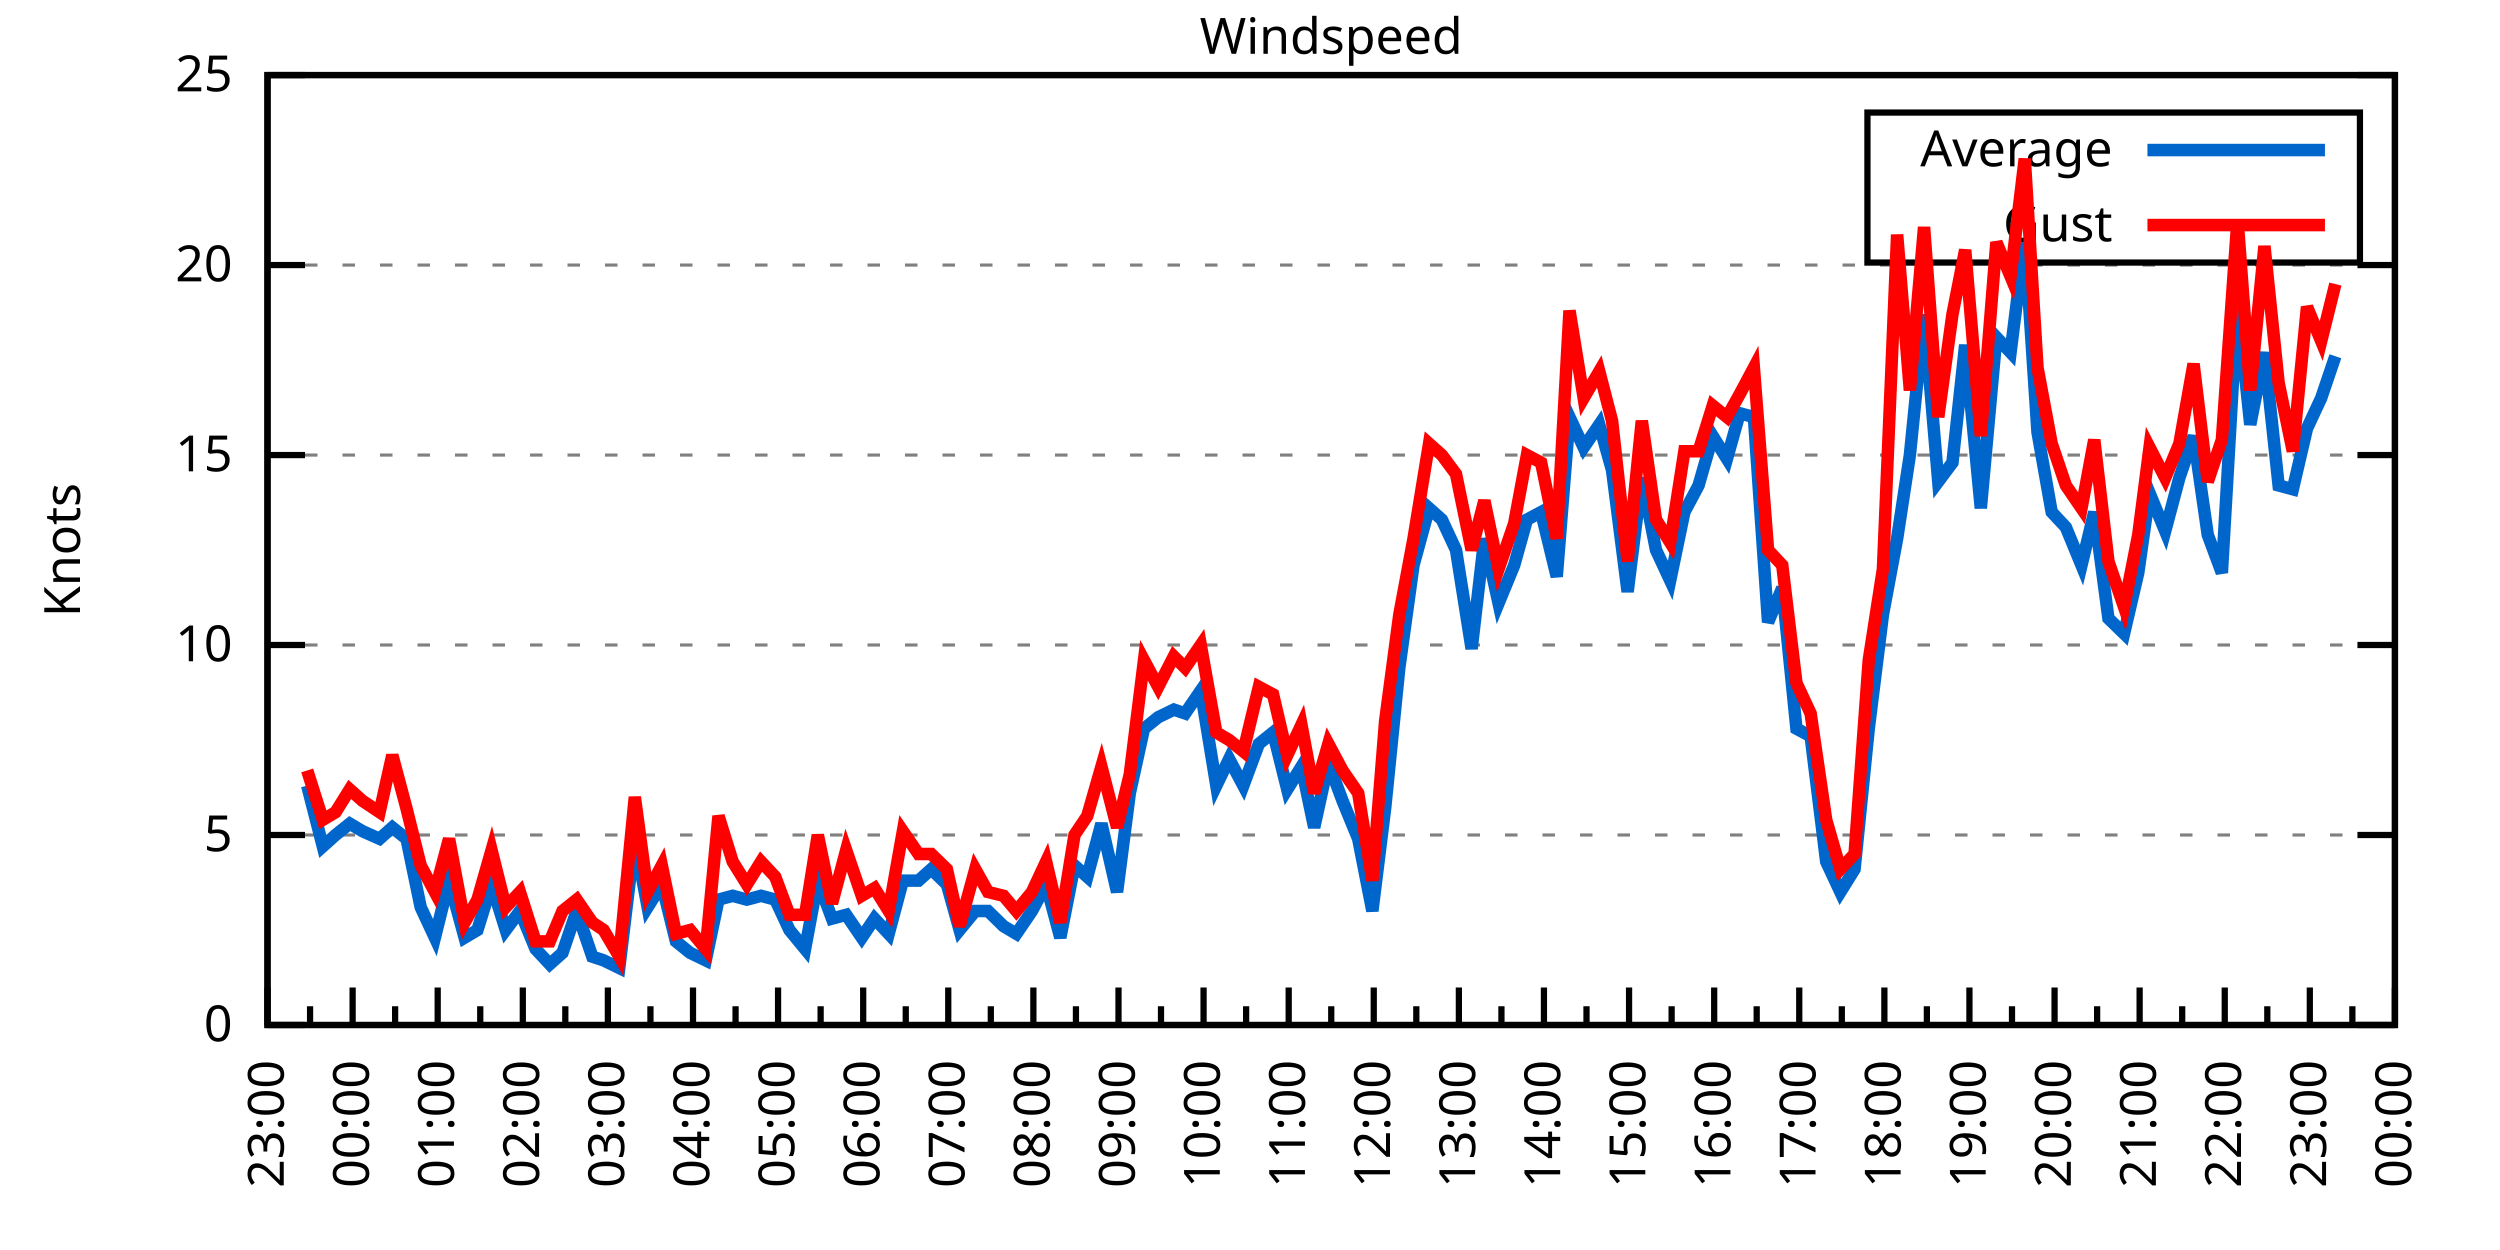
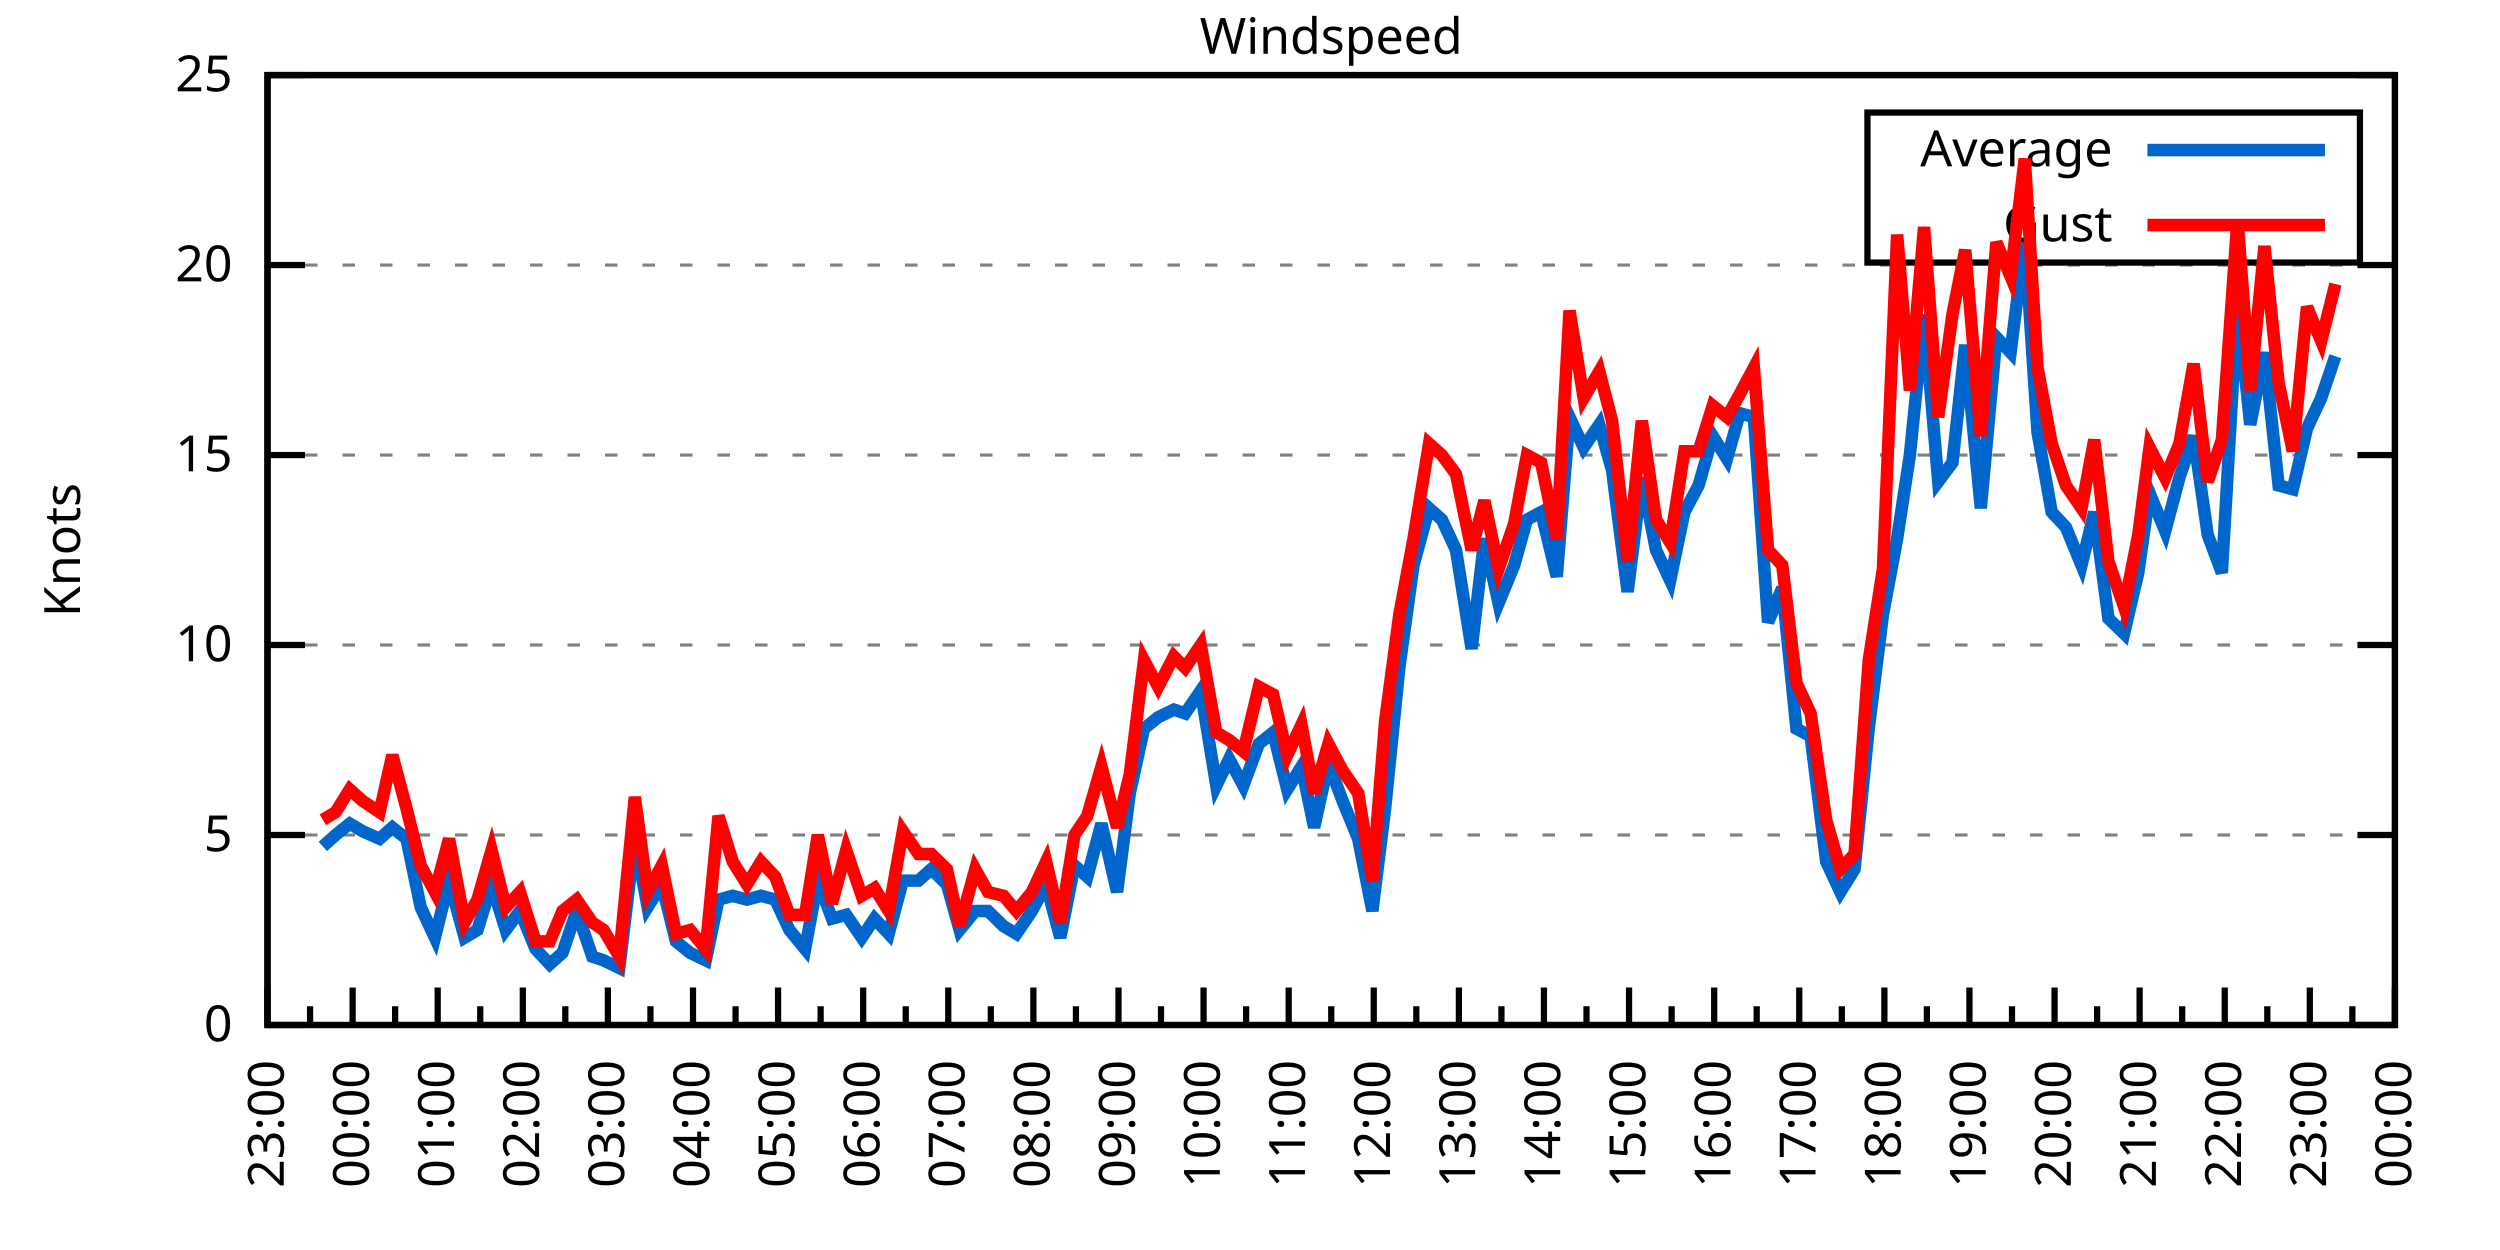
<svg xmlns="http://www.w3.org/2000/svg" xmlns:xlink="http://www.w3.org/1999/xlink" width="400" height="200" viewBox="0 0 400 200">
  <g id="gnuplot_canvas">
    <rect x="0" y="0" width="400" height="200" fill="none" />
    <defs>
      <circle id="gpDot" r="0.5" stroke-width="0.5" stroke="currentColor" />
      <path id="gpPt0" stroke-width="0.333" stroke="currentColor" d="M-1,0 h2 M0,-1 v2" />
      <path id="gpPt1" stroke-width="0.333" stroke="currentColor" d="M-1,-1 L1,1 M1,-1 L-1,1" />
      <path id="gpPt2" stroke-width="0.333" stroke="currentColor" d="M-1,0 L1,0 M0,-1 L0,1 M-1,-1 L1,1 M-1,1 L1,-1" />
      <rect id="gpPt3" stroke-width="0.333" stroke="currentColor" x="-1" y="-1" width="2" height="2" />
      <rect id="gpPt4" stroke-width="0.333" stroke="currentColor" fill="currentColor" x="-1" y="-1" width="2" height="2" />
      <circle id="gpPt5" stroke-width="0.333" stroke="currentColor" cx="0" cy="0" r="1" />
      <use xlink:href="#gpPt5" id="gpPt6" fill="currentColor" stroke="none" />
      <path id="gpPt7" stroke-width="0.333" stroke="currentColor" d="M0,-1.33 L-1.33,0.67 L1.33,0.67 z" />
      <use xlink:href="#gpPt7" id="gpPt8" fill="currentColor" stroke="none" />
      <use xlink:href="#gpPt7" id="gpPt9" stroke="currentColor" transform="rotate(180)" />
      <use xlink:href="#gpPt9" id="gpPt10" fill="currentColor" stroke="none" />
      <use xlink:href="#gpPt3" id="gpPt11" stroke="currentColor" transform="rotate(45)" />
      <use xlink:href="#gpPt11" id="gpPt12" fill="currentColor" stroke="none" />
      <path id="gpPt13" stroke-width="0.333" stroke="currentColor" d="M0,1.330 L1.265,0.411 L0.782,-1.067 L-0.782,-1.076 L-1.265,0.411 z" />
      <use xlink:href="#gpPt13" id="gpPt14" fill="currentColor" stroke="none" />
      <filter id="textbox" filterUnits="objectBoundingBox" x="0" y="0" height="1" width="1">
        <feFlood flood-color="white" flood-opacity="1" result="bgnd" />
        <feComposite in="SourceGraphic" in2="bgnd" operator="atop" />
      </filter>
      <filter id="greybox" filterUnits="objectBoundingBox" x="0" y="0" height="1" width="1">
        <feFlood flood-color="lightgrey" flood-opacity="1" result="grey" />
        <feComposite in="SourceGraphic" in2="grey" operator="atop" />
      </filter>
    </defs>
    <g fill="none" color="white" stroke="currentColor" stroke-width="1.00" stroke-linecap="butt" stroke-linejoin="miter">
</g>
    <g fill="none" color="black" stroke="currentColor" stroke-width="1.00" stroke-linecap="butt" stroke-linejoin="miter">
      <g stroke="none" shape-rendering="crispEdges">
        <polygon fill="rgb(255, 255, 255)" points="42.80,164.00 383.18,164.00 383.18,12.02 42.80,12.02 " />
      </g>
    </g>
    <g fill="none" color="black" stroke="currentColor" stroke-width="1.00" stroke-linecap="butt" stroke-linejoin="miter">
</g>
    <g fill="none" color="black" stroke="black" stroke-width="0.50" stroke-linecap="butt" stroke-linejoin="miter">
</g>
    <g fill="none" color="gray" stroke="currentColor" stroke-width="0.50" stroke-linecap="butt" stroke-linejoin="miter">
      <path stroke="gray" stroke-dasharray="2,4" class="gridline" d="M42.80,164.00 L383.19,164.00  " />
    </g>
    <g fill="none" color="gray" stroke="gray" stroke-width="1.00" stroke-linecap="butt" stroke-linejoin="miter">
</g>
    <g fill="none" color="black" stroke="currentColor" stroke-width="1.00" stroke-linecap="butt" stroke-linejoin="miter">
      <path stroke="black" d="M42.80,164.00 L48.80,164.00 M383.19,164.00 L377.19,164.00  " />
      <g transform="translate(37.20,166.60)" stroke="none" fill="black" font-family="Sans" font-size="8.00" text-anchor="end">
        <text>
          <tspan font-family="Sans"> 0</tspan>
        </text>
      </g>
    </g>
    <g fill="none" color="black" stroke="currentColor" stroke-width="1.00" stroke-linecap="butt" stroke-linejoin="miter">
</g>
    <g fill="none" color="black" stroke="black" stroke-width="0.50" stroke-linecap="butt" stroke-linejoin="miter">
</g>
    <g fill="none" color="gray" stroke="currentColor" stroke-width="0.50" stroke-linecap="butt" stroke-linejoin="miter">
      <path stroke="gray" stroke-dasharray="2,4" class="gridline" d="M42.80,133.60 L383.19,133.60  " />
    </g>
    <g fill="none" color="gray" stroke="gray" stroke-width="1.00" stroke-linecap="butt" stroke-linejoin="miter">
</g>
    <g fill="none" color="black" stroke="currentColor" stroke-width="1.00" stroke-linecap="butt" stroke-linejoin="miter">
      <path stroke="black" d="M42.80,133.60 L48.80,133.60 M383.19,133.60 L377.19,133.60  " />
      <g transform="translate(37.20,136.20)" stroke="none" fill="black" font-family="Sans" font-size="8.00" text-anchor="end">
        <text>
          <tspan font-family="Sans"> 5</tspan>
        </text>
      </g>
    </g>
    <g fill="none" color="black" stroke="currentColor" stroke-width="1.00" stroke-linecap="butt" stroke-linejoin="miter">
</g>
    <g fill="none" color="black" stroke="black" stroke-width="0.50" stroke-linecap="butt" stroke-linejoin="miter">
</g>
    <g fill="none" color="gray" stroke="currentColor" stroke-width="0.50" stroke-linecap="butt" stroke-linejoin="miter">
      <path stroke="gray" stroke-dasharray="2,4" class="gridline" d="M42.80,103.20 L383.19,103.20  " />
    </g>
    <g fill="none" color="gray" stroke="gray" stroke-width="1.00" stroke-linecap="butt" stroke-linejoin="miter">
</g>
    <g fill="none" color="black" stroke="currentColor" stroke-width="1.00" stroke-linecap="butt" stroke-linejoin="miter">
      <path stroke="black" d="M42.80,103.20 L48.80,103.20 M383.19,103.20 L377.19,103.20  " />
      <g transform="translate(37.20,105.80)" stroke="none" fill="black" font-family="Sans" font-size="8.00" text-anchor="end">
        <text>
          <tspan font-family="Sans"> 10</tspan>
        </text>
      </g>
    </g>
    <g fill="none" color="black" stroke="currentColor" stroke-width="1.00" stroke-linecap="butt" stroke-linejoin="miter">
</g>
    <g fill="none" color="black" stroke="black" stroke-width="0.50" stroke-linecap="butt" stroke-linejoin="miter">
</g>
    <g fill="none" color="gray" stroke="currentColor" stroke-width="0.50" stroke-linecap="butt" stroke-linejoin="miter">
      <path stroke="gray" stroke-dasharray="2,4" class="gridline" d="M42.80,72.81 L383.19,72.81  " />
    </g>
    <g fill="none" color="gray" stroke="gray" stroke-width="1.00" stroke-linecap="butt" stroke-linejoin="miter">
</g>
    <g fill="none" color="black" stroke="currentColor" stroke-width="1.00" stroke-linecap="butt" stroke-linejoin="miter">
      <path stroke="black" d="M42.80,72.81 L48.80,72.81 M383.19,72.81 L377.19,72.81  " />
      <g transform="translate(37.20,75.41)" stroke="none" fill="black" font-family="Sans" font-size="8.00" text-anchor="end">
        <text>
          <tspan font-family="Sans"> 15</tspan>
        </text>
      </g>
    </g>
    <g fill="none" color="black" stroke="currentColor" stroke-width="1.00" stroke-linecap="butt" stroke-linejoin="miter">
</g>
    <g fill="none" color="black" stroke="black" stroke-width="0.50" stroke-linecap="butt" stroke-linejoin="miter">
</g>
    <g fill="none" color="gray" stroke="currentColor" stroke-width="0.50" stroke-linecap="butt" stroke-linejoin="miter">
      <path stroke="gray" stroke-dasharray="2,4" class="gridline" d="M42.80,42.41 L383.19,42.41  " />
    </g>
    <g fill="none" color="gray" stroke="gray" stroke-width="1.00" stroke-linecap="butt" stroke-linejoin="miter">
</g>
    <g fill="none" color="black" stroke="currentColor" stroke-width="1.00" stroke-linecap="butt" stroke-linejoin="miter">
      <path stroke="black" d="M42.80,42.41 L48.80,42.41 M383.19,42.41 L377.19,42.41  " />
      <g transform="translate(37.20,45.01)" stroke="none" fill="black" font-family="Sans" font-size="8.00" text-anchor="end">
        <text>
          <tspan font-family="Sans"> 20</tspan>
        </text>
      </g>
    </g>
    <g fill="none" color="black" stroke="currentColor" stroke-width="1.00" stroke-linecap="butt" stroke-linejoin="miter">
</g>
    <g fill="none" color="black" stroke="black" stroke-width="0.50" stroke-linecap="butt" stroke-linejoin="miter">
</g>
    <g fill="none" color="gray" stroke="currentColor" stroke-width="0.50" stroke-linecap="butt" stroke-linejoin="miter">
      <path stroke="gray" stroke-dasharray="2,4" class="gridline" d="M42.80,12.01 L383.19,12.01  " />
    </g>
    <g fill="none" color="gray" stroke="gray" stroke-width="1.00" stroke-linecap="butt" stroke-linejoin="miter">
</g>
    <g fill="none" color="black" stroke="currentColor" stroke-width="1.00" stroke-linecap="butt" stroke-linejoin="miter">
      <path stroke="black" d="M42.80,12.01 L48.80,12.01 M383.19,12.01 L377.19,12.01  " />
      <g transform="translate(37.20,14.61)" stroke="none" fill="black" font-family="Sans" font-size="8.00" text-anchor="end">
        <text>
          <tspan font-family="Sans"> 25</tspan>
        </text>
      </g>
    </g>
    <g fill="none" color="black" stroke="currentColor" stroke-width="1.00" stroke-linecap="butt" stroke-linejoin="miter">
      <path stroke="black" d="M42.80,164.00 L42.80,158.00  " />
      <g transform="translate(45.40,169.60) rotate(270)" stroke="none" fill="black" font-family="Sans" font-size="8.00" text-anchor="end">
        <text>
          <tspan font-family="Sans">23:00</tspan>
        </text>
      </g>
    </g>
    <g fill="none" color="black" stroke="currentColor" stroke-width="1.00" stroke-linecap="butt" stroke-linejoin="miter">
      <path stroke="black" d="M49.61,164.00 L49.61,161.00 M56.42,164.00 L56.42,158.00  " />
      <g transform="translate(59.02,169.60) rotate(270)" stroke="none" fill="black" font-family="Sans" font-size="8.00" text-anchor="end">
        <text>
          <tspan font-family="Sans">00:00</tspan>
        </text>
      </g>
    </g>
    <g fill="none" color="black" stroke="currentColor" stroke-width="1.00" stroke-linecap="butt" stroke-linejoin="miter">
      <path stroke="black" d="M63.22,164.00 L63.22,161.00 M70.03,164.00 L70.03,158.00  " />
      <g transform="translate(72.63,169.60) rotate(270)" stroke="none" fill="black" font-family="Sans" font-size="8.00" text-anchor="end">
        <text>
          <tspan font-family="Sans">01:00</tspan>
        </text>
      </g>
    </g>
    <g fill="none" color="black" stroke="currentColor" stroke-width="1.00" stroke-linecap="butt" stroke-linejoin="miter">
      <path stroke="black" d="M76.84,164.00 L76.84,161.00 M83.65,164.00 L83.65,158.00  " />
      <g transform="translate(86.25,169.60) rotate(270)" stroke="none" fill="black" font-family="Sans" font-size="8.00" text-anchor="end">
        <text>
          <tspan font-family="Sans">02:00</tspan>
        </text>
      </g>
    </g>
    <g fill="none" color="black" stroke="currentColor" stroke-width="1.00" stroke-linecap="butt" stroke-linejoin="miter">
      <path stroke="black" d="M90.45,164.00 L90.45,161.00 M97.26,164.00 L97.26,158.00  " />
      <g transform="translate(99.86,169.60) rotate(270)" stroke="none" fill="black" font-family="Sans" font-size="8.00" text-anchor="end">
        <text>
          <tspan font-family="Sans">03:00</tspan>
        </text>
      </g>
    </g>
    <g fill="none" color="black" stroke="currentColor" stroke-width="1.00" stroke-linecap="butt" stroke-linejoin="miter">
      <path stroke="black" d="M104.07,164.00 L104.07,161.00 M110.88,164.00 L110.88,158.00  " />
      <g transform="translate(113.48,169.60) rotate(270)" stroke="none" fill="black" font-family="Sans" font-size="8.00" text-anchor="end">
        <text>
          <tspan font-family="Sans">04:00</tspan>
        </text>
      </g>
    </g>
    <g fill="none" color="black" stroke="currentColor" stroke-width="1.00" stroke-linecap="butt" stroke-linejoin="miter">
      <path stroke="black" d="M117.69,164.00 L117.69,161.00 M124.49,164.00 L124.49,158.00  " />
      <g transform="translate(127.09,169.60) rotate(270)" stroke="none" fill="black" font-family="Sans" font-size="8.00" text-anchor="end">
        <text>
          <tspan font-family="Sans">05:00</tspan>
        </text>
      </g>
    </g>
    <g fill="none" color="black" stroke="currentColor" stroke-width="1.00" stroke-linecap="butt" stroke-linejoin="miter">
      <path stroke="black" d="M131.30,164.00 L131.30,161.00 M138.11,164.00 L138.11,158.00  " />
      <g transform="translate(140.71,169.60) rotate(270)" stroke="none" fill="black" font-family="Sans" font-size="8.00" text-anchor="end">
        <text>
          <tspan font-family="Sans">06:00</tspan>
        </text>
      </g>
    </g>
    <g fill="none" color="black" stroke="currentColor" stroke-width="1.00" stroke-linecap="butt" stroke-linejoin="miter">
      <path stroke="black" d="M144.92,164.00 L144.92,161.00 M151.72,164.00 L151.72,158.00  " />
      <g transform="translate(154.32,169.60) rotate(270)" stroke="none" fill="black" font-family="Sans" font-size="8.00" text-anchor="end">
        <text>
          <tspan font-family="Sans">07:00</tspan>
        </text>
      </g>
    </g>
    <g fill="none" color="black" stroke="currentColor" stroke-width="1.00" stroke-linecap="butt" stroke-linejoin="miter">
      <path stroke="black" d="M158.53,164.00 L158.53,161.00 M165.34,164.00 L165.34,158.00  " />
      <g transform="translate(167.94,169.60) rotate(270)" stroke="none" fill="black" font-family="Sans" font-size="8.00" text-anchor="end">
        <text>
          <tspan font-family="Sans">08:00</tspan>
        </text>
      </g>
    </g>
    <g fill="none" color="black" stroke="currentColor" stroke-width="1.00" stroke-linecap="butt" stroke-linejoin="miter">
      <path stroke="black" d="M172.15,164.00 L172.15,161.00 M178.96,164.00 L178.96,158.00  " />
      <g transform="translate(181.56,169.60) rotate(270)" stroke="none" fill="black" font-family="Sans" font-size="8.00" text-anchor="end">
        <text>
          <tspan font-family="Sans">09:00</tspan>
        </text>
      </g>
    </g>
    <g fill="none" color="black" stroke="currentColor" stroke-width="1.00" stroke-linecap="butt" stroke-linejoin="miter">
      <path stroke="black" d="M185.76,164.00 L185.76,161.00 M192.57,164.00 L192.57,158.00  " />
      <g transform="translate(195.17,169.60) rotate(270)" stroke="none" fill="black" font-family="Sans" font-size="8.00" text-anchor="end">
        <text>
          <tspan font-family="Sans">10:00</tspan>
        </text>
      </g>
    </g>
    <g fill="none" color="black" stroke="currentColor" stroke-width="1.00" stroke-linecap="butt" stroke-linejoin="miter">
      <path stroke="black" d="M199.38,164.00 L199.38,161.00 M206.19,164.00 L206.19,158.00  " />
      <g transform="translate(208.79,169.60) rotate(270)" stroke="none" fill="black" font-family="Sans" font-size="8.00" text-anchor="end">
        <text>
          <tspan font-family="Sans">11:00</tspan>
        </text>
      </g>
    </g>
    <g fill="none" color="black" stroke="currentColor" stroke-width="1.00" stroke-linecap="butt" stroke-linejoin="miter">
      <path stroke="black" d="M213.00,164.00 L213.00,161.00 M219.80,164.00 L219.80,158.00  " />
      <g transform="translate(222.40,169.60) rotate(270)" stroke="none" fill="black" font-family="Sans" font-size="8.00" text-anchor="end">
        <text>
          <tspan font-family="Sans">12:00</tspan>
        </text>
      </g>
    </g>
    <g fill="none" color="black" stroke="currentColor" stroke-width="1.00" stroke-linecap="butt" stroke-linejoin="miter">
      <path stroke="black" d="M226.61,164.00 L226.61,161.00 M233.42,164.00 L233.42,158.00  " />
      <g transform="translate(236.02,169.60) rotate(270)" stroke="none" fill="black" font-family="Sans" font-size="8.00" text-anchor="end">
        <text>
          <tspan font-family="Sans">13:00</tspan>
        </text>
      </g>
    </g>
    <g fill="none" color="black" stroke="currentColor" stroke-width="1.00" stroke-linecap="butt" stroke-linejoin="miter">
      <path stroke="black" d="M240.23,164.00 L240.23,161.00 M247.03,164.00 L247.03,158.00  " />
      <g transform="translate(249.63,169.60) rotate(270)" stroke="none" fill="black" font-family="Sans" font-size="8.00" text-anchor="end">
        <text>
          <tspan font-family="Sans">14:00</tspan>
        </text>
      </g>
    </g>
    <g fill="none" color="black" stroke="currentColor" stroke-width="1.00" stroke-linecap="butt" stroke-linejoin="miter">
      <path stroke="black" d="M253.84,164.00 L253.84,161.00 M260.65,164.00 L260.65,158.00  " />
      <g transform="translate(263.25,169.60) rotate(270)" stroke="none" fill="black" font-family="Sans" font-size="8.00" text-anchor="end">
        <text>
          <tspan font-family="Sans">15:00</tspan>
        </text>
      </g>
    </g>
    <g fill="none" color="black" stroke="currentColor" stroke-width="1.00" stroke-linecap="butt" stroke-linejoin="miter">
      <path stroke="black" d="M267.46,164.00 L267.46,161.00 M274.27,164.00 L274.27,158.00  " />
      <g transform="translate(276.87,169.60) rotate(270)" stroke="none" fill="black" font-family="Sans" font-size="8.00" text-anchor="end">
        <text>
          <tspan font-family="Sans">16:00</tspan>
        </text>
      </g>
    </g>
    <g fill="none" color="black" stroke="currentColor" stroke-width="1.00" stroke-linecap="butt" stroke-linejoin="miter">
      <path stroke="black" d="M281.07,164.00 L281.07,161.00 M287.88,164.00 L287.88,158.00  " />
      <g transform="translate(290.48,169.60) rotate(270)" stroke="none" fill="black" font-family="Sans" font-size="8.00" text-anchor="end">
        <text>
          <tspan font-family="Sans">17:00</tspan>
        </text>
      </g>
    </g>
    <g fill="none" color="black" stroke="currentColor" stroke-width="1.00" stroke-linecap="butt" stroke-linejoin="miter">
      <path stroke="black" d="M294.69,164.00 L294.69,161.00 M301.50,164.00 L301.50,158.00  " />
      <g transform="translate(304.10,169.60) rotate(270)" stroke="none" fill="black" font-family="Sans" font-size="8.00" text-anchor="end">
        <text>
          <tspan font-family="Sans">18:00</tspan>
        </text>
      </g>
    </g>
    <g fill="none" color="black" stroke="currentColor" stroke-width="1.00" stroke-linecap="butt" stroke-linejoin="miter">
      <path stroke="black" d="M308.30,164.00 L308.30,161.00 M315.11,164.00 L315.11,158.00  " />
      <g transform="translate(317.71,169.60) rotate(270)" stroke="none" fill="black" font-family="Sans" font-size="8.00" text-anchor="end">
        <text>
          <tspan font-family="Sans">19:00</tspan>
        </text>
      </g>
    </g>
    <g fill="none" color="black" stroke="currentColor" stroke-width="1.00" stroke-linecap="butt" stroke-linejoin="miter">
      <path stroke="black" d="M321.92,164.00 L321.92,161.00 M328.73,164.00 L328.73,158.00  " />
      <g transform="translate(331.33,169.60) rotate(270)" stroke="none" fill="black" font-family="Sans" font-size="8.00" text-anchor="end">
        <text>
          <tspan font-family="Sans">20:00</tspan>
        </text>
      </g>
    </g>
    <g fill="none" color="black" stroke="currentColor" stroke-width="1.00" stroke-linecap="butt" stroke-linejoin="miter">
      <path stroke="black" d="M335.54,164.00 L335.54,161.00 M342.34,164.00 L342.34,158.00  " />
      <g transform="translate(344.94,169.60) rotate(270)" stroke="none" fill="black" font-family="Sans" font-size="8.00" text-anchor="end">
        <text>
          <tspan font-family="Sans">21:00</tspan>
        </text>
      </g>
    </g>
    <g fill="none" color="black" stroke="currentColor" stroke-width="1.00" stroke-linecap="butt" stroke-linejoin="miter">
      <path stroke="black" d="M349.15,164.00 L349.15,161.00 M355.96,164.00 L355.96,158.00  " />
      <g transform="translate(358.56,169.60) rotate(270)" stroke="none" fill="black" font-family="Sans" font-size="8.00" text-anchor="end">
        <text>
          <tspan font-family="Sans">22:00</tspan>
        </text>
      </g>
    </g>
    <g fill="none" color="black" stroke="currentColor" stroke-width="1.00" stroke-linecap="butt" stroke-linejoin="miter">
      <path stroke="black" d="M362.77,164.00 L362.77,161.00 M369.57,164.00 L369.57,158.00  " />
      <g transform="translate(372.17,169.60) rotate(270)" stroke="none" fill="black" font-family="Sans" font-size="8.00" text-anchor="end">
        <text>
          <tspan font-family="Sans">23:00</tspan>
        </text>
      </g>
    </g>
    <g fill="none" color="black" stroke="currentColor" stroke-width="1.00" stroke-linecap="butt" stroke-linejoin="miter">
      <path stroke="black" d="M376.38,164.00 L376.38,161.00 M383.19,164.00 L383.19,158.00  " />
      <g transform="translate(385.79,169.60) rotate(270)" stroke="none" fill="black" font-family="Sans" font-size="8.00" text-anchor="end">
        <text>
          <tspan font-family="Sans">00:00</tspan>
        </text>
      </g>
    </g>
    <g fill="none" color="black" stroke="currentColor" stroke-width="1.00" stroke-linecap="butt" stroke-linejoin="miter">
</g>
    <g fill="none" color="black" stroke="currentColor" stroke-width="1.00" stroke-linecap="butt" stroke-linejoin="miter">
      <path stroke="black" d="M42.80,12.01 L42.80,164.00 L383.19,164.00 L383.19,12.01 L42.80,12.01 Z  " />
    </g>
    <g fill="none" color="black" stroke="currentColor" stroke-width="1.00" stroke-linecap="butt" stroke-linejoin="miter">
      <g transform="translate(12.80,88.01) rotate(270)" stroke="none" fill="black" font-family="Sans" font-size="8.00" text-anchor="middle">
        <text>
          <tspan font-family="Sans">Knots</tspan>
        </text>
      </g>
    </g>
    <g fill="none" color="black" stroke="currentColor" stroke-width="1.00" stroke-linecap="butt" stroke-linejoin="miter">
</g>
    <g fill="none" color="black" stroke="currentColor" stroke-width="1.00" stroke-linecap="butt" stroke-linejoin="miter">
      <path stroke="black" d="M298.79,42.01 L298.79,18.01 L377.59,18.01 L377.59,42.01 L298.79,42.01 Z  " />
    </g>
    <g id="Windspeed_plot_1">
      <g fill="none" color="white" stroke="black" stroke-width="2.00" stroke-linecap="butt" stroke-linejoin="miter">
</g>
      <g fill="none" color="black" stroke="currentColor" stroke-width="2.00" stroke-linecap="butt" stroke-linejoin="miter">
        <g transform="translate(337.99,26.61)" stroke="none" fill="black" font-family="Sans" font-size="8.00" text-anchor="end">
          <text>
            <tspan font-family="Sans">Average</tspan>
          </text>
        </g>
      </g>
      <g fill="none" color="black" stroke="currentColor" stroke-width="2.00" stroke-linecap="butt" stroke-linejoin="miter">
-         <path stroke="rgb(  0, 102, 204)" d="M343.59,24.01 L371.99,24.01 M49.15,125.70 L51.65,135.43 L53.69,133.60 L55.96,131.78 L58.00,132.99 L60.73,134.21   L62.77,132.39 L65.04,134.21 L67.31,145.15 L69.58,150.02 L71.85,140.90 L74.34,150.02 L76.39,148.80 L78.65,141.51   L80.92,148.80 L83.19,145.76 L85.69,151.84 L87.96,154.27 L90.00,152.45 L92.27,145.76 L94.77,153.06 L96.58,153.66   L99.08,154.88 L101.57,134.21 L103.62,145.15 L105.89,141.51 L108.15,150.62 L110.42,152.45 L112.92,153.66 L114.96,143.94   L117.23,143.33 L119.50,143.94 L121.77,143.33 L124.04,143.94 L126.31,148.80 L128.81,151.84 L130.85,140.90 L133.12,146.98   L135.39,146.37 L137.88,150.02 L139.92,146.98 L142.19,149.41 L144.46,140.90 L146.96,140.90 L149.00,139.07 L151.50,141.51   L153.54,148.80 L156.04,145.76 L158.08,145.76 L160.57,148.19 L162.62,149.41 L165.11,145.76 L167.38,141.51 L169.65,150.02   L171.92,138.47 L173.96,140.29 L176.23,131.78 L178.73,142.72 L180.77,126.91 L183.04,116.58 L185.31,114.76 L187.81,113.54   L189.62,114.15 L192.12,110.50 L194.61,125.70 L196.66,121.44 L198.93,125.70 L201.42,119.01 L203.69,117.19 L205.96,126.31   L208.23,122.66 L210.27,132.39 L212.54,122.05 L214.81,128.13 L217.31,134.21 L219.58,145.76 L221.62,129.35 L223.89,106.85   L226.16,90.44 L228.65,81.32 L230.70,83.14 L232.96,88.00 L235.46,103.81 L237.50,86.18 L239.77,96.52 L242.27,90.44   L244.31,83.14 L246.58,81.93 L249.08,92.26 L251.12,66.73 L253.39,71.59 L255.88,67.94 L257.93,75.24 L260.42,94.69   L262.69,76.45 L264.96,88.00 L267.23,92.87 L269.50,81.93 L271.77,77.67 L274.04,69.77 L276.31,73.41 L278.35,66.12   L280.62,66.73 L282.89,99.56 L285.16,94.08 L287.43,116.58 L289.70,117.80 L292.19,137.86 L294.46,142.72 L296.73,139.07   L299.00,116.58 L301.27,98.34 L303.54,86.18 L305.58,72.81 L307.85,50.31 L310.12,77.06 L312.39,74.02 L314.43,55.18   L316.93,81.32 L319.42,53.96 L321.69,56.39 L323.96,38.15 L326.00,69.16 L328.27,81.93 L330.54,84.36 L333.04,90.44   L335.08,81.93 L337.35,98.95 L339.85,101.38 L342.12,91.65 L343.93,78.89 L346.43,84.97 L348.70,76.45 L350.97,69.77   L353.24,85.57 L355.50,91.65 L358.00,48.49 L360.04,67.94 L362.31,56.39 L364.58,77.67 L366.85,78.28 L369.12,68.55   L371.39,63.69 L373.66,57.00  " />
+         <path stroke="rgb(  0, 102, 204)" d="M343.59,24.01 L371.99,24.01 M51.65,135.43 L53.69,133.60 L55.96,131.78 L58.00,132.99 L60.73,134.21 L62.77,132.39   L65.04,134.21 L67.31,145.15 L69.58,150.02 L71.85,140.90 L74.34,150.02 L76.39,148.80 L78.65,141.51 L80.92,148.80   L83.19,145.76 L85.69,151.84 L87.96,154.27 L90.00,152.45 L92.27,145.76 L94.77,153.06 L96.58,153.66 L99.08,154.88   L101.57,134.21 L103.62,145.15 L105.89,141.51 L108.15,150.62 L110.42,152.45 L112.92,153.66 L114.96,143.94 L117.23,143.33   L119.50,143.94 L121.77,143.33 L124.04,143.94 L126.31,148.80 L128.81,151.84 L130.85,140.90 L133.12,146.98 L135.39,146.37   L137.88,150.02 L139.92,146.98 L142.19,149.41 L144.46,140.90 L146.96,140.90 L149.00,139.07 L151.50,141.51 L153.54,148.80   L156.04,145.76 L158.08,145.76 L160.57,148.19 L162.62,149.41 L165.11,145.76 L167.38,141.51 L169.65,150.02 L171.92,138.47   L173.96,140.29 L176.23,131.78 L178.73,142.72 L180.77,126.91 L183.04,116.58 L185.31,114.76 L187.81,113.54 L189.62,114.15   L192.12,110.50 L194.61,125.70 L196.66,121.44 L198.93,125.70 L201.42,119.01 L203.69,117.19 L205.96,126.31 L208.23,122.66   L210.27,132.39 L212.54,122.05 L214.81,128.13 L217.31,134.21 L219.58,145.76 L221.62,129.35 L223.89,106.85 L226.16,90.44   L228.65,81.32 L230.70,83.14 L232.96,88.00 L235.46,103.81 L237.50,86.18 L239.77,96.52 L242.27,90.44 L244.31,83.14   L246.58,81.93 L249.08,92.26 L251.12,66.73 L253.39,71.59 L255.88,67.94 L257.93,75.24 L260.42,94.69 L262.69,76.45   L264.96,88.00 L267.23,92.87 L269.50,81.93 L271.77,77.67 L274.04,69.77 L276.31,73.41 L278.35,66.12 L280.62,66.73   L282.89,99.56 L285.16,94.08 L287.43,116.58 L289.70,117.80 L292.19,137.86 L294.46,142.72 L296.73,139.07 L299.00,116.58   L301.27,98.34 L303.54,86.18 L305.58,72.81 L307.85,50.31 L310.12,77.06 L312.39,74.02 L314.43,55.18 L316.93,81.32   L319.42,53.96 L321.69,56.39 L323.96,38.15 L326.00,69.16 L328.27,81.93 L330.54,84.36 L333.04,90.44 L335.08,81.93   L337.35,98.95 L339.85,101.38 L342.12,91.65 L343.93,78.89 L346.43,84.97 L348.70,76.45 L350.97,69.77 L353.24,85.57   L355.50,91.65 L358.00,48.49 L360.04,67.94 L362.31,56.39 L364.58,77.67 L366.85,78.28 L369.12,68.55 L371.39,63.69   L373.66,57.00  " />
      </g>
    </g>
    <g id="Windspeed_plot_2">
      <g fill="none" color="black" stroke="currentColor" stroke-width="2.00" stroke-linecap="butt" stroke-linejoin="miter">
        <g transform="translate(337.99,38.61)" stroke="none" fill="black" font-family="Sans" font-size="8.00" text-anchor="end">
          <text>
            <tspan font-family="Sans">Gust</tspan>
          </text>
        </g>
      </g>
      <g fill="none" color="black" stroke="currentColor" stroke-width="2.00" stroke-linecap="butt" stroke-linejoin="miter">
-         <path stroke="rgb(255,   0,   0)" d="M343.59,36.01 L371.99,36.01 M49.15,123.27 L51.65,131.17 L53.69,129.95 L55.96,126.31 L58.00,128.13 L60.73,129.95   L62.77,120.83 L65.04,129.35 L67.31,138.47 L69.58,142.72 L71.85,134.21 L74.34,147.59 L76.39,143.94 L78.65,136.03   L80.92,145.15 L83.19,142.72 L85.69,150.62 L87.96,150.62 L90.00,145.76 L92.27,143.94 L94.77,147.59 L96.58,148.80   L99.08,153.06 L101.57,127.52 L103.62,142.72 L105.89,138.47 L108.15,149.41 L110.42,148.80 L112.92,151.84 L114.96,130.56   L117.23,137.86 L119.50,141.51 L121.77,137.86 L124.04,140.29 L126.31,146.37 L128.81,146.37 L130.85,133.60 L133.12,144.55   L135.39,136.03 L137.88,143.33 L139.92,142.11 L142.19,145.76 L144.46,132.99 L146.96,136.64 L149.00,136.64 L151.50,139.07   L153.54,148.19 L156.04,139.07 L158.08,142.72 L160.57,143.33 L162.62,145.76 L165.11,142.72 L167.38,137.86 L169.65,147.59   L171.92,133.60 L173.96,130.56 L176.23,122.66 L178.73,132.39 L180.77,123.87 L183.04,105.64 L185.31,109.89 L187.81,105.03   L189.62,106.85 L192.12,103.20 L194.61,117.19 L196.66,118.40 L198.93,120.23 L201.42,109.89 L203.69,111.11 L205.96,120.83   L208.23,115.97 L210.27,126.91 L212.54,119.01 L214.81,123.27 L217.31,126.91 L219.58,140.90 L221.62,115.36 L223.89,98.34   L226.16,86.18 L228.65,70.98 L230.70,72.81 L232.96,75.85 L235.46,88.00 L237.50,80.10 L239.77,91.04 L242.27,83.75   L244.31,72.81 L246.58,74.02 L249.08,86.18 L251.12,49.70 L253.39,63.69 L255.88,59.43 L257.93,67.33 L260.42,89.83   L262.69,67.33 L264.96,83.14 L267.23,86.79 L269.50,72.20 L271.77,72.20 L274.04,64.90 L276.31,66.73 L278.35,63.08   L280.62,58.82 L282.89,88.00 L285.16,90.44 L287.43,109.28 L289.70,114.15 L292.19,131.17 L294.46,139.07 L296.73,136.64   L299.00,105.64 L301.27,91.04 L303.54,37.54 L305.58,62.47 L307.85,36.33 L310.12,66.73 L312.39,50.31 L314.43,39.98   L316.93,69.77 L319.42,38.76 L321.69,44.23 L323.96,25.39 L326.00,58.82 L328.27,70.98 L330.54,77.67 L333.04,81.32   L335.08,70.37 L337.35,89.83 L339.85,97.12 L342.12,85.57 L343.93,71.59 L346.43,76.45 L348.70,70.98 L350.97,58.21   L353.24,77.06 L355.50,70.37 L358.00,35.11 L360.04,62.47 L362.31,39.37 L364.58,61.25 L366.85,72.20 L369.12,49.10   L371.39,54.57 L373.66,45.45  " />
+         <path stroke="rgb(255,   0,   0)" d="M343.59,36.01 L371.99,36.01 M51.65,131.17 L53.69,129.95 L55.96,126.31 L58.00,128.13 L60.73,129.95 L62.77,120.83   L65.04,129.35 L67.31,138.47 L69.58,142.72 L71.85,134.21 L74.34,147.59 L76.39,143.94 L78.65,136.03 L80.92,145.15   L83.19,142.72 L85.69,150.62 L87.96,150.62 L90.00,145.76 L92.27,143.94 L94.77,147.59 L96.58,148.80 L99.08,153.06   L101.57,127.52 L103.62,142.72 L105.89,138.47 L108.15,149.41 L110.42,148.80 L112.92,151.84 L114.96,130.56 L117.23,137.86   L119.50,141.51 L121.77,137.86 L124.04,140.29 L126.31,146.37 L128.81,146.37 L130.85,133.60 L133.12,144.55 L135.39,136.03   L137.88,143.33 L139.92,142.11 L142.19,145.76 L144.46,132.99 L146.96,136.64 L149.00,136.64 L151.50,139.07 L153.54,148.19   L156.04,139.07 L158.08,142.72 L160.57,143.33 L162.62,145.76 L165.11,142.72 L167.38,137.86 L169.65,147.59 L171.92,133.60   L173.96,130.56 L176.23,122.66 L178.73,132.39 L180.77,123.87 L183.04,105.64 L185.31,109.89 L187.81,105.03 L189.62,106.85   L192.12,103.20 L194.61,117.19 L196.66,118.40 L198.93,120.23 L201.42,109.89 L203.69,111.11 L205.96,120.83 L208.23,115.97   L210.27,126.91 L212.54,119.01 L214.81,123.27 L217.31,126.91 L219.58,140.90 L221.62,115.36 L223.89,98.34 L226.16,86.18   L228.65,70.98 L230.70,72.81 L232.96,75.85 L235.46,88.00 L237.50,80.10 L239.77,91.04 L242.27,83.75 L244.31,72.81   L246.58,74.02 L249.08,86.18 L251.12,49.70 L253.39,63.69 L255.88,59.43 L257.93,67.33 L260.42,89.83 L262.69,67.33   L264.96,83.14 L267.23,86.79 L269.50,72.20 L271.77,72.20 L274.04,64.90 L276.31,66.73 L278.35,63.08 L280.62,58.82   L282.89,88.00 L285.16,90.44 L287.43,109.28 L289.70,114.15 L292.19,131.17 L294.46,139.07 L296.73,136.64 L299.00,105.64   L301.27,91.04 L303.54,37.54 L305.58,62.47 L307.85,36.33 L310.12,66.73 L312.39,50.31 L314.43,39.98 L316.93,69.77   L319.42,38.76 L321.69,44.23 L323.96,25.39 L326.00,58.82 L328.27,70.98 L330.54,77.67 L333.04,81.32 L335.08,70.37   L337.35,89.83 L339.85,97.12 L342.12,85.57 L343.93,71.59 L346.43,76.45 L348.70,70.98 L350.97,58.21 L353.24,77.06   L355.50,70.37 L358.00,35.11 L360.04,62.47 L362.31,39.37 L364.58,61.25 L366.85,72.20 L369.12,49.10 L371.39,54.57   L373.66,45.45  " />
      </g>
    </g>
    <g fill="none" color="black" stroke="currentColor" stroke-width="2.00" stroke-linecap="butt" stroke-linejoin="miter">
</g>
    <g fill="none" color="black" stroke="black" stroke-width="1.00" stroke-linecap="butt" stroke-linejoin="miter">
</g>
    <g fill="none" color="black" stroke="currentColor" stroke-width="1.00" stroke-linecap="butt" stroke-linejoin="miter">
      <path stroke="black" d="M42.80,12.01 L42.80,164.00 L383.19,164.00 L383.19,12.01 L42.80,12.01 Z  " />
    </g>
    <g fill="none" color="black" stroke="currentColor" stroke-width="1.00" stroke-linecap="butt" stroke-linejoin="miter">
      <g transform="translate(212.99,8.61)" stroke="none" fill="black" font-family="Sans" font-size="8.00" text-anchor="middle">
        <text>
          <tspan font-family="Sans">Windspeed</tspan>
        </text>
      </g>
    </g>
    <g fill="none" color="black" stroke="currentColor" stroke-width="1.00" stroke-linecap="butt" stroke-linejoin="miter">
</g>
  </g>
</svg>
